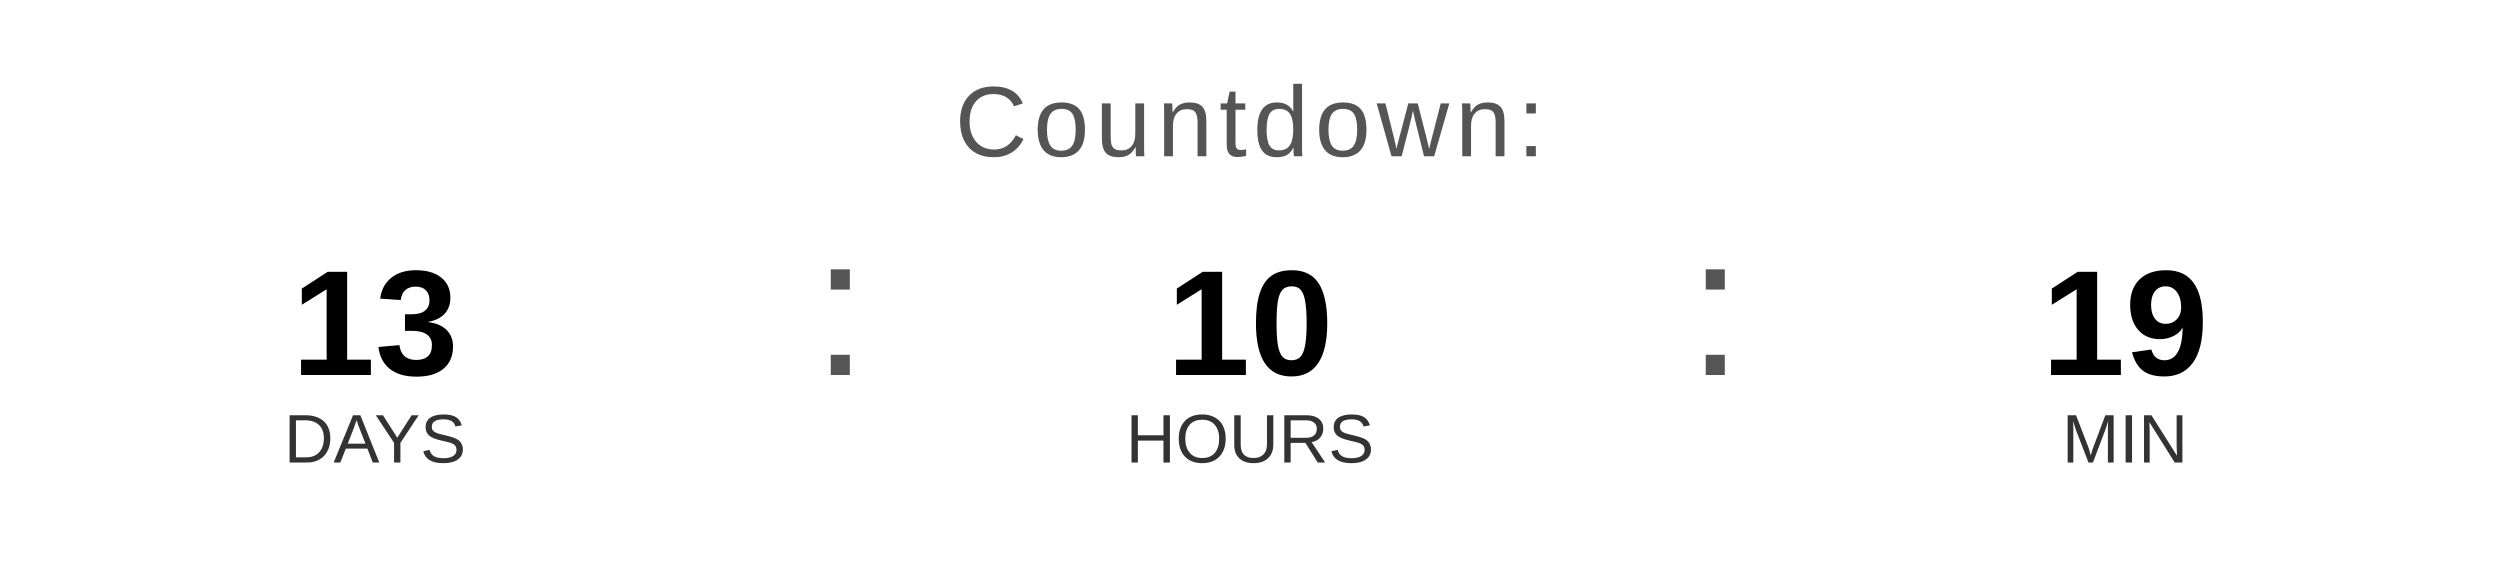
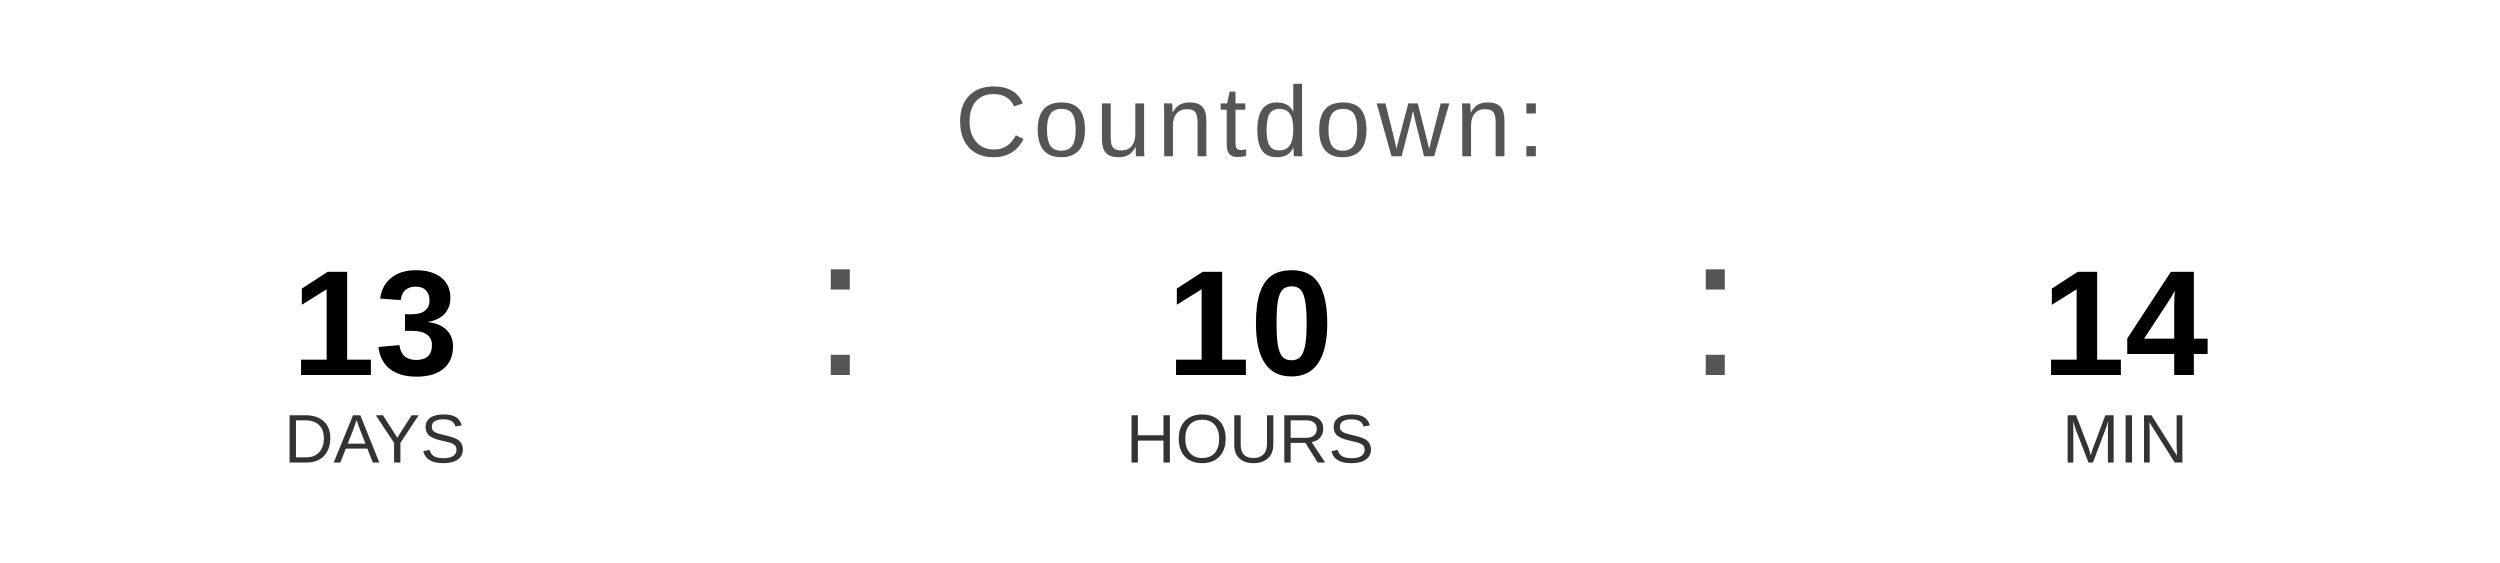
<svg xmlns="http://www.w3.org/2000/svg" width="400" height="90" viewBox="0 0 400 90">
  <text x="200" y="25" font-family="Arial, Helvetica, sans-serif" font-size="16" fill="#555555" text-anchor="middle" letter-spacing="1">
    Countdown:
  </text>
  <text x="60" y="60" font-family="Arial, Helvetica, sans-serif" font-size="24" font-weight="bold" fill="#000000" text-anchor="middle">13</text>
  <text x="60" y="74" font-family="Arial, Helvetica, sans-serif" font-size="11" fill="#333333" text-anchor="middle">DAYS</text>
  <text x="130" y="60" font-family="Arial, sans-serif" font-size="32" fill="#555555">:</text>
  <text x="200" y="60" font-family="Arial, Helvetica, sans-serif" font-size="24" font-weight="bold" fill="#000000" text-anchor="middle">10</text>
  <text x="200" y="74" font-family="Arial, Helvetica, sans-serif" font-size="11" fill="#333333" text-anchor="middle">HOURS</text>
  <text x="270" y="60" font-family="Arial, sans-serif" font-size="32" fill="#555555">:</text>
-   <text x="340" y="60" font-family="Arial, Helvetica, sans-serif" font-size="24" font-weight="bold" fill="#000000" text-anchor="middle">19</text>
+   <text x="340" y="60" font-family="Arial, Helvetica, sans-serif" font-size="24" font-weight="bold" fill="#000000" text-anchor="middle">14</text>
  <text x="340" y="74" font-family="Arial, Helvetica, sans-serif" font-size="11" fill="#333333" text-anchor="middle">MIN</text>
</svg>
